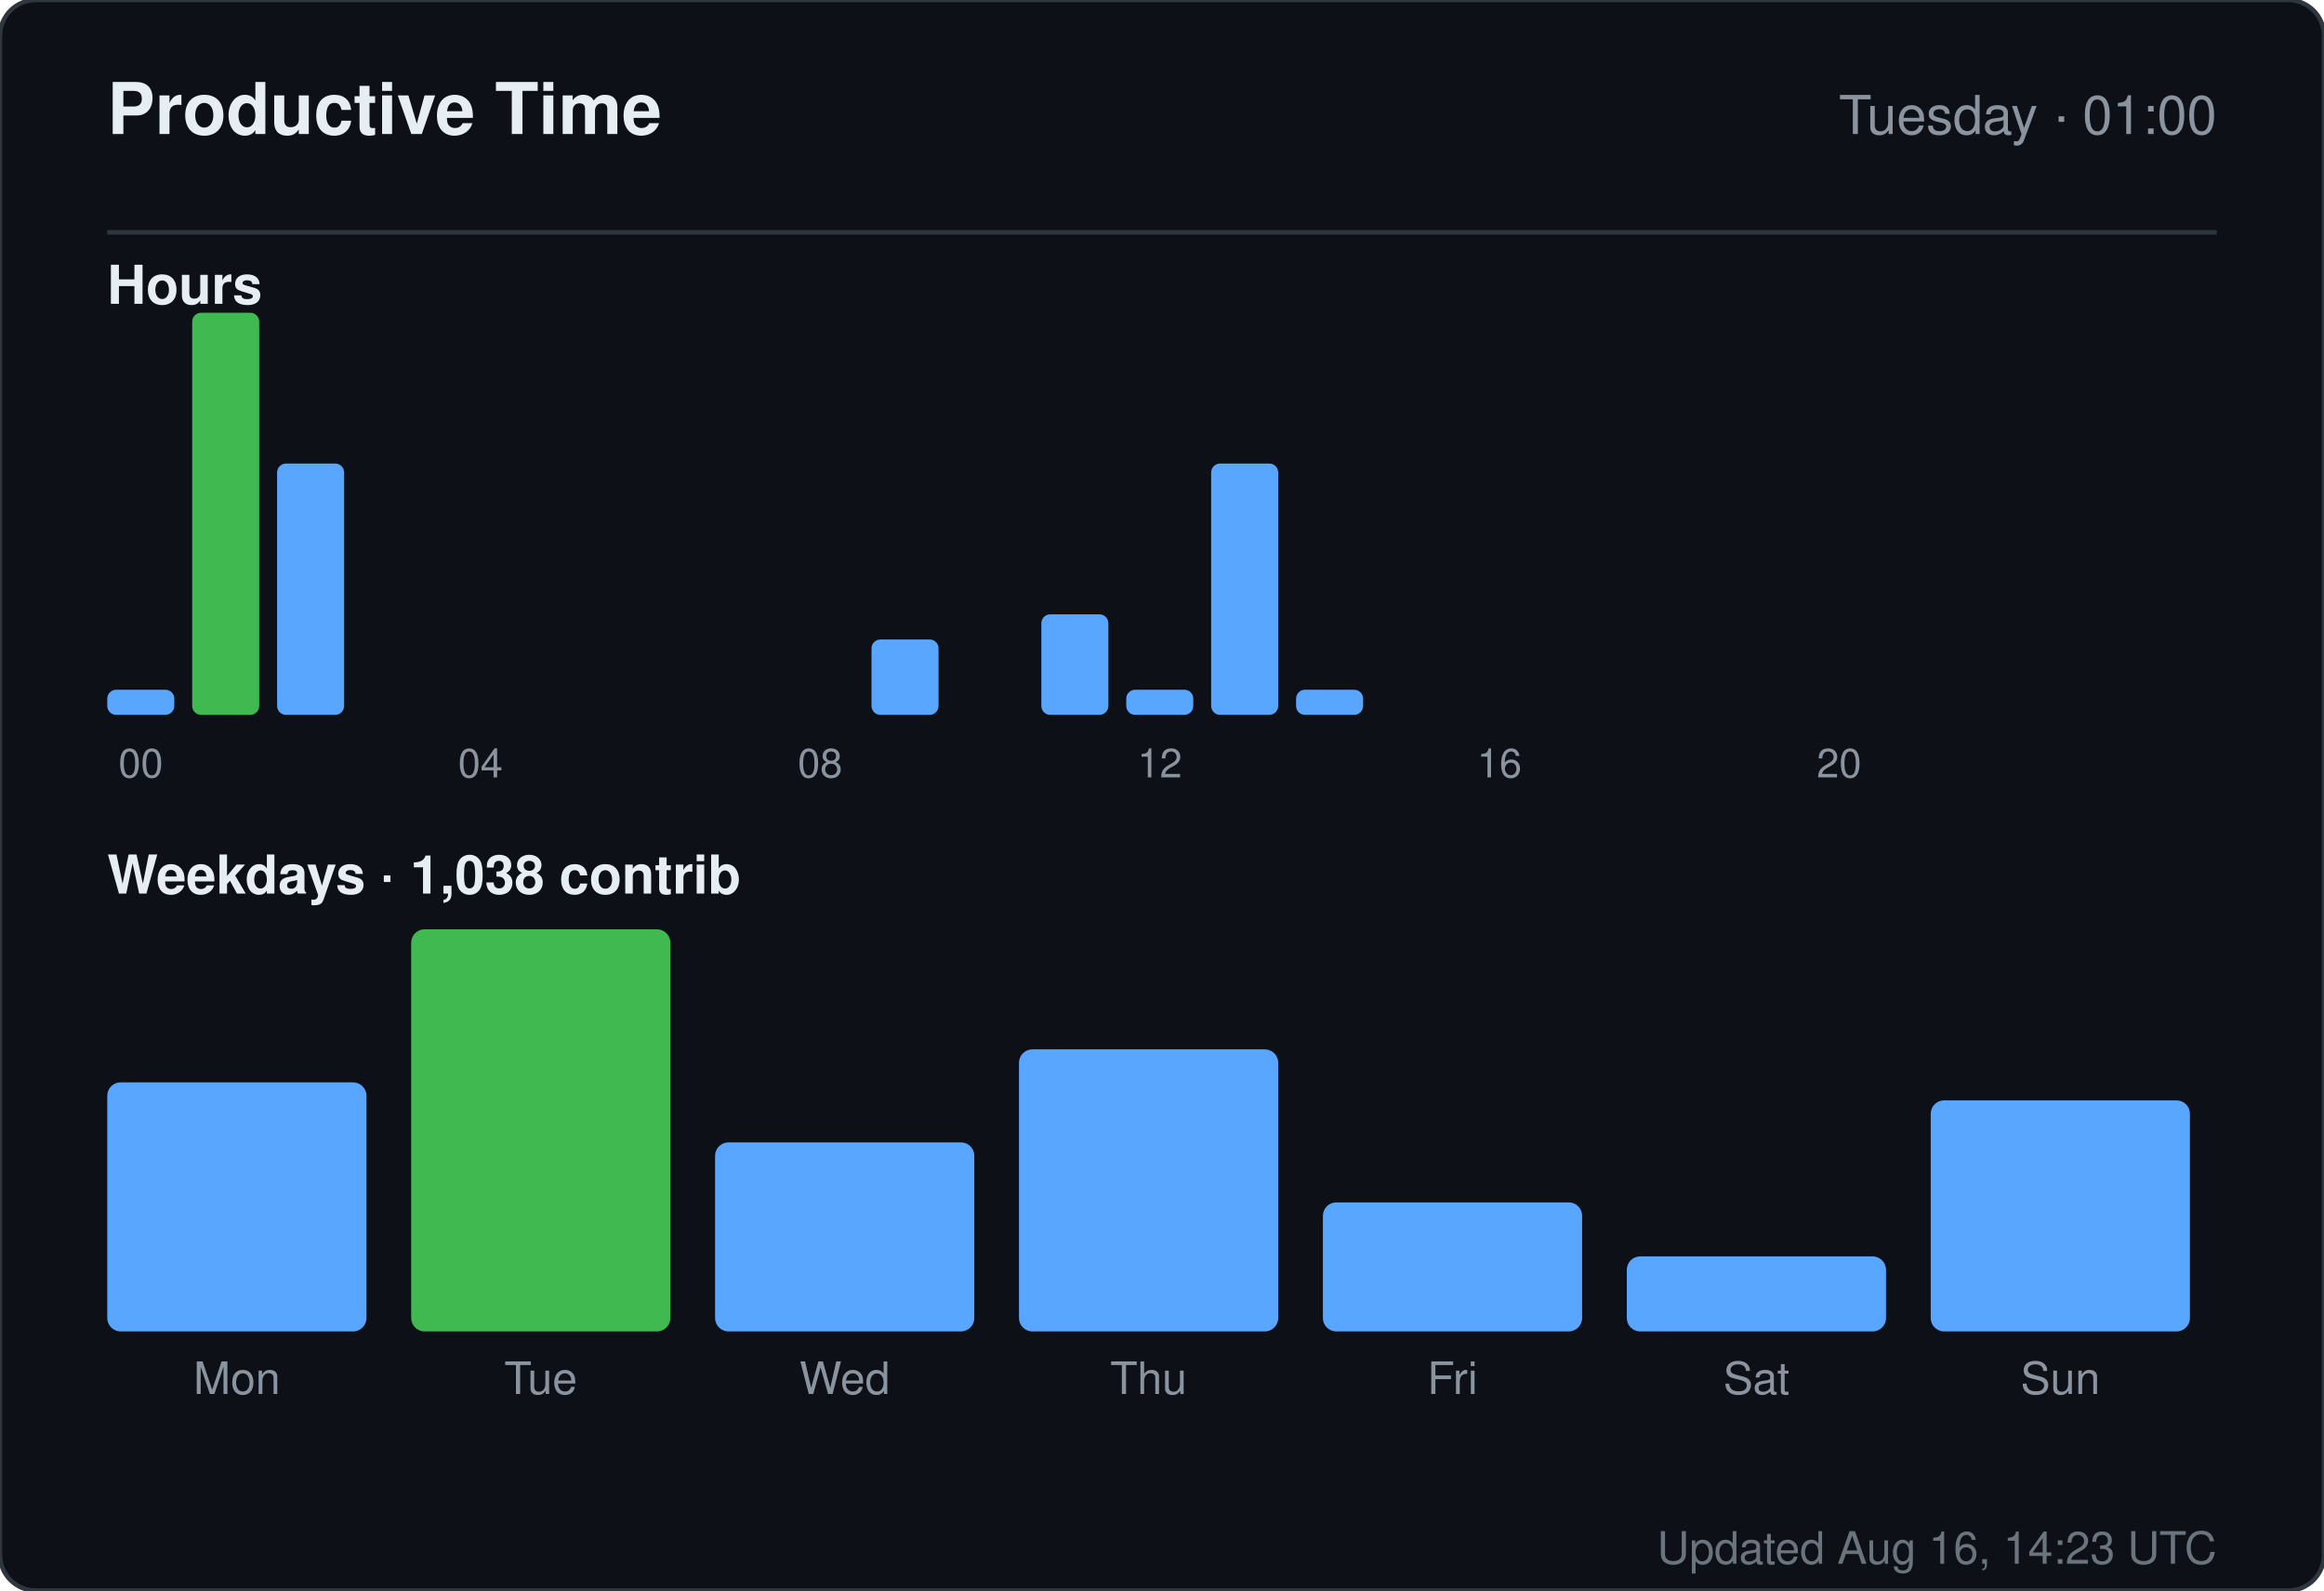
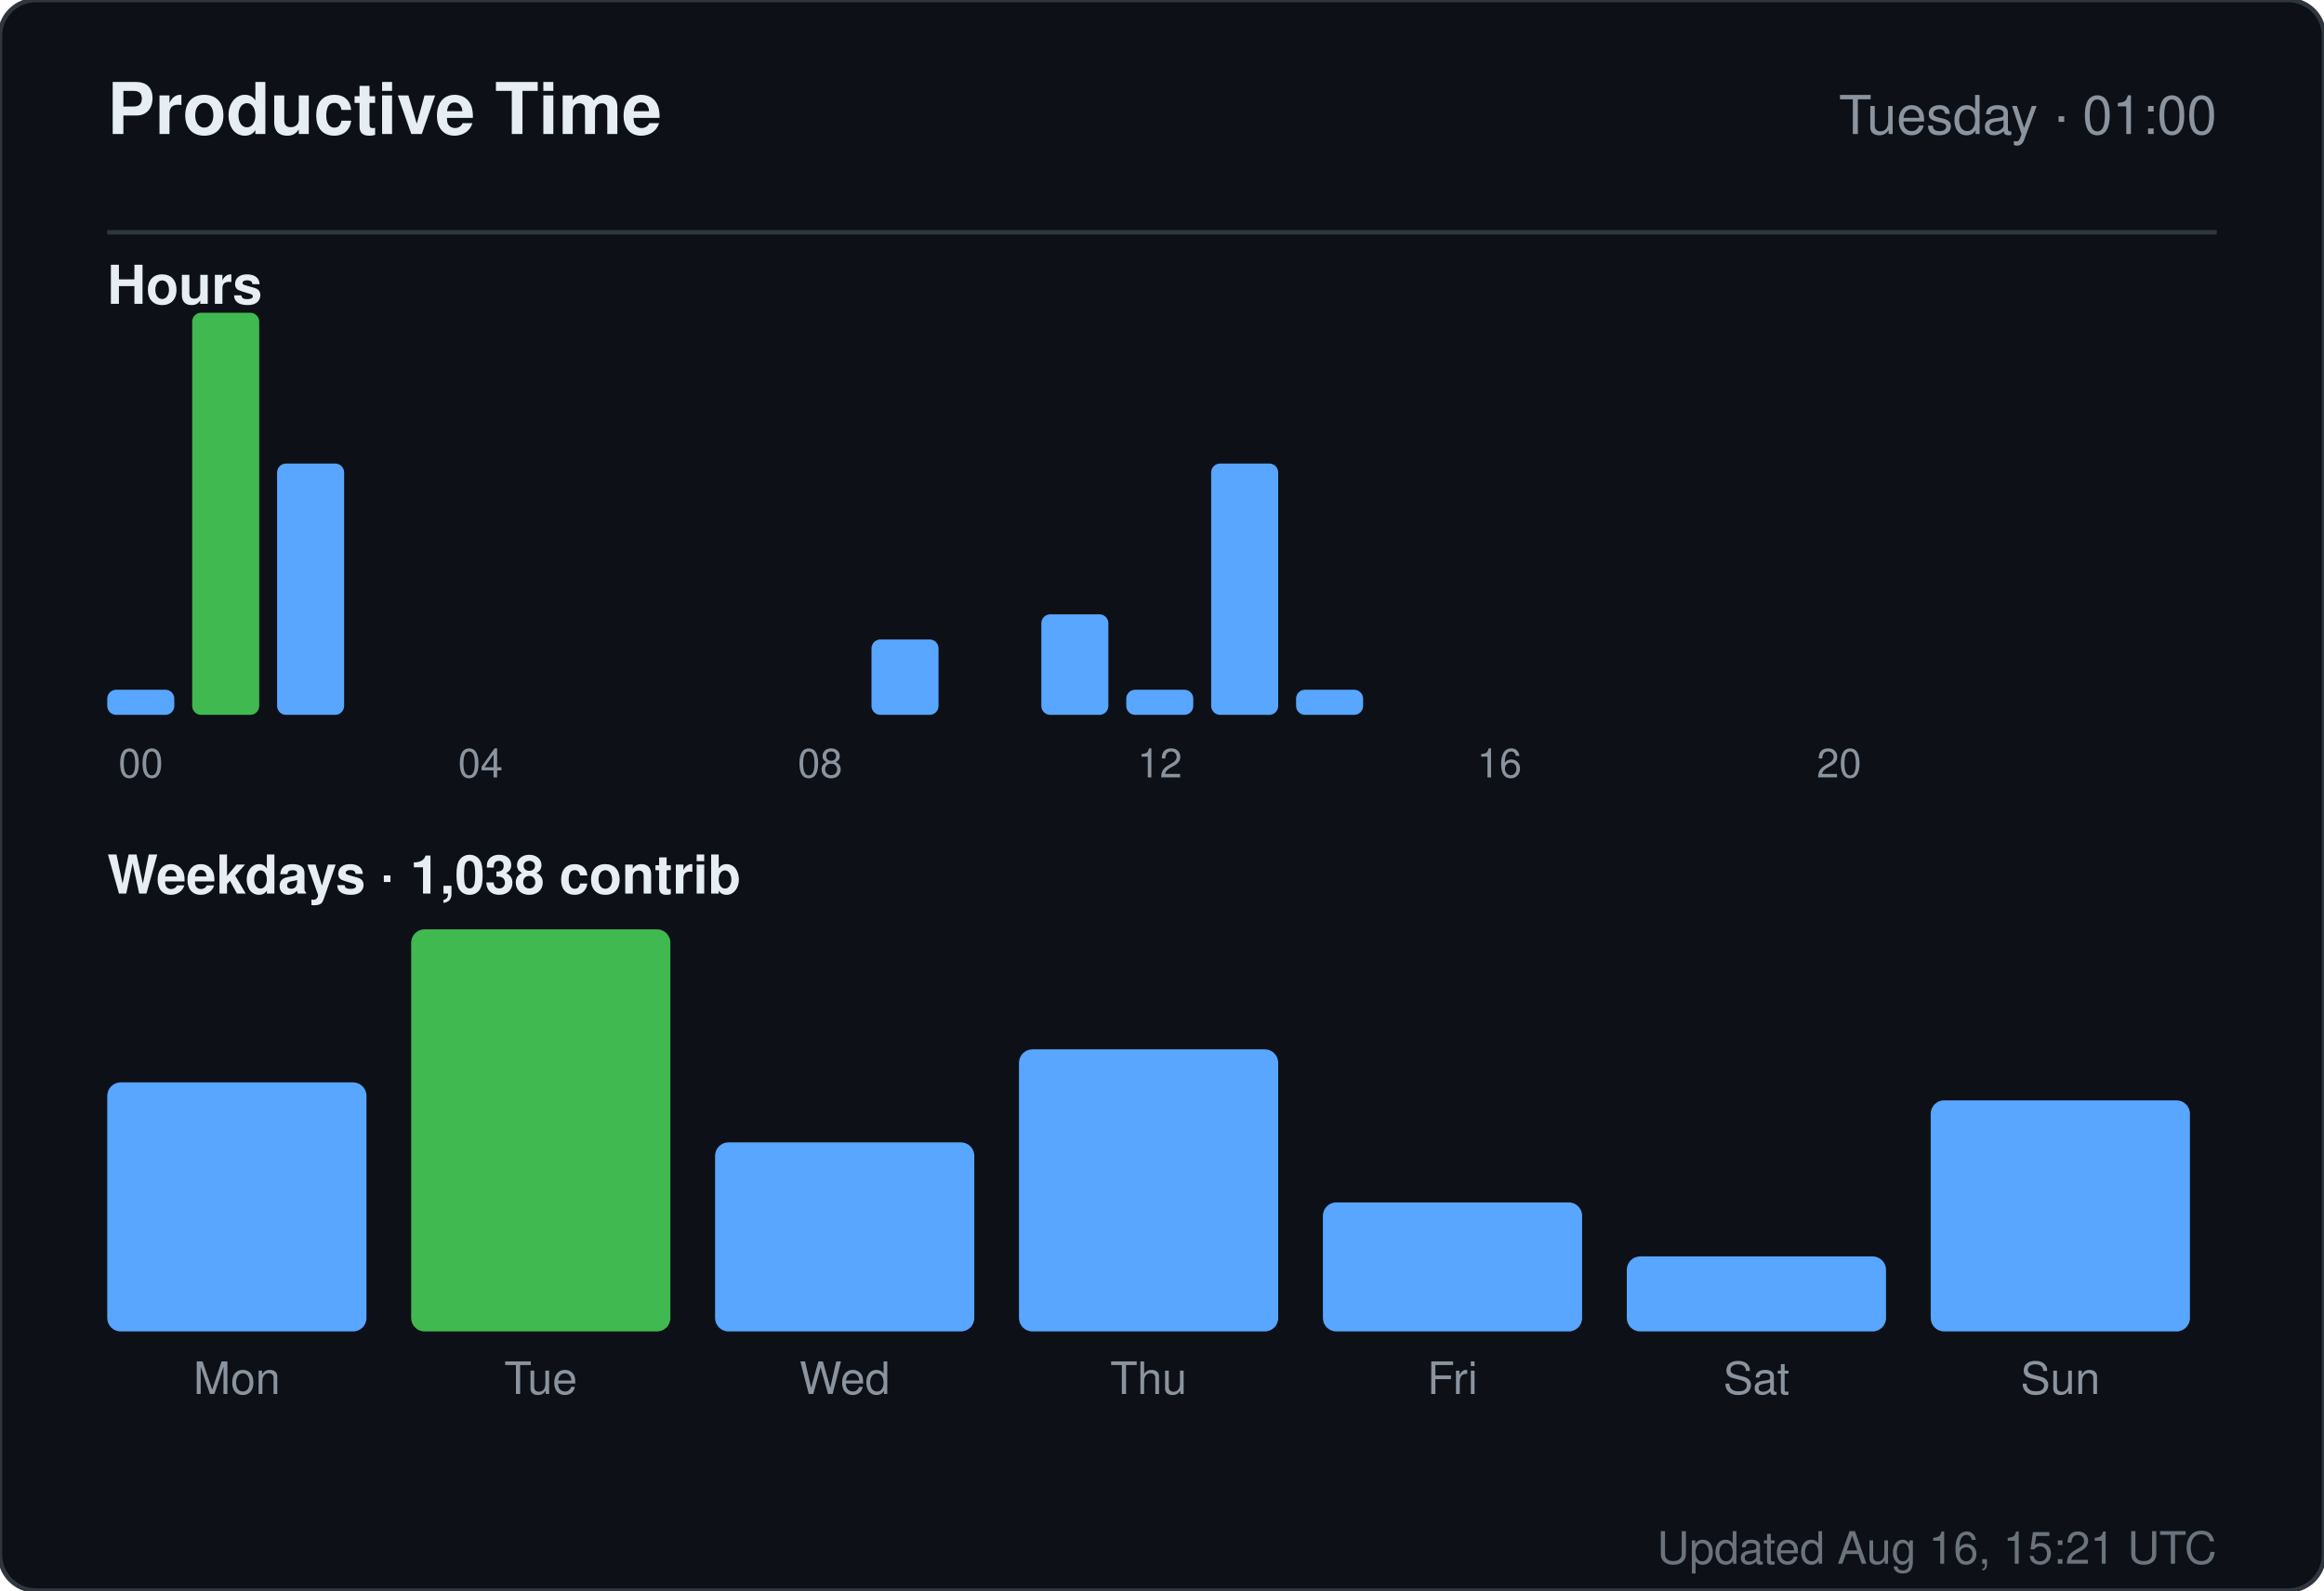
<svg xmlns="http://www.w3.org/2000/svg" width="520" height="356" viewBox="0 0 520 356" role="img" aria-label="Productive time for sandiirawan12">
  <rect width="520" height="356" rx="8" fill="#0d1117" stroke="#30363d" />
  <g font-family="-apple-system, BlinkMacSystemFont, Segoe UI, Helvetica, Arial, sans-serif">
    <text x="24" y="30" fill="#e6edf3" font-size="16" font-weight="700">Productive Time</text>
    <text x="496" y="30" fill="#8b949e" font-size="12" text-anchor="end">Tuesday · 01:00</text>
    <line x1="24" y1="52" x2="496" y2="52" stroke="#30363d" />
    <text x="24" y="68" fill="#e6edf3" font-size="12" font-weight="600">Hours</text>
    <rect x="24" y="154.375" width="15" height="5.625" rx="2" fill="#58a6ff" />
    <text x="31.5" y="174" fill="#8b949e" font-size="9" text-anchor="middle">00</text>
    <rect x="43" y="70" width="15" height="90" rx="2" fill="#3fb950" />
    <rect x="62" y="103.75" width="15" height="56.25" rx="2" fill="#58a6ff" />
    <rect x="81" y="160" width="15" height="0" rx="2" fill="#58a6ff" />
    <rect x="100" y="160" width="15" height="0" rx="2" fill="#58a6ff" />
    <text x="107.5" y="174" fill="#8b949e" font-size="9" text-anchor="middle">04</text>
    <rect x="119" y="160" width="15" height="0" rx="2" fill="#58a6ff" />
    <rect x="138" y="160" width="15" height="0" rx="2" fill="#58a6ff" />
    <rect x="157" y="160" width="15" height="0" rx="2" fill="#58a6ff" />
    <rect x="176" y="160" width="15" height="0" rx="2" fill="#58a6ff" />
    <text x="183.5" y="174" fill="#8b949e" font-size="9" text-anchor="middle">08</text>
    <rect x="195" y="143.125" width="15" height="16.875" rx="2" fill="#58a6ff" />
    <rect x="214" y="160" width="15" height="0" rx="2" fill="#58a6ff" />
    <rect x="233" y="137.5" width="15" height="22.5" rx="2" fill="#58a6ff" />
    <rect x="252" y="154.375" width="15" height="5.625" rx="2" fill="#58a6ff" />
    <text x="259.5" y="174" fill="#8b949e" font-size="9" text-anchor="middle">12</text>
    <rect x="271" y="103.75" width="15" height="56.25" rx="2" fill="#58a6ff" />
    <rect x="290" y="154.375" width="15" height="5.625" rx="2" fill="#58a6ff" />
    <rect x="309" y="160" width="15" height="0" rx="2" fill="#58a6ff" />
    <rect x="328" y="160" width="15" height="0" rx="2" fill="#58a6ff" />
    <text x="335.5" y="174" fill="#8b949e" font-size="9" text-anchor="middle">16</text>
    <rect x="347" y="160" width="15" height="0" rx="2" fill="#58a6ff" />
    <rect x="366" y="160" width="15" height="0" rx="2" fill="#58a6ff" />
    <rect x="385" y="160" width="15" height="0" rx="2" fill="#58a6ff" />
    <rect x="404" y="160" width="15" height="0" rx="2" fill="#58a6ff" />
    <text x="411.5" y="174" fill="#8b949e" font-size="9" text-anchor="middle">20</text>
    <rect x="423" y="160" width="15" height="0" rx="2" fill="#58a6ff" />
    <rect x="442" y="160" width="15" height="0" rx="2" fill="#58a6ff" />
    <rect x="461" y="160" width="15" height="0" rx="2" fill="#58a6ff" />
    <text x="24" y="200" fill="#e6edf3" font-size="12" font-weight="600">Weekdays · 1,038 contrib</text>
    <rect x="24" y="242.254" width="58" height="55.746" rx="3" fill="#58a6ff" />
    <text x="53" y="312" fill="#8b949e" font-size="10" text-anchor="middle">Mon</text>
    <rect x="92" y="208" width="58" height="90" rx="3" fill="#3fb950" />
    <text x="121" y="312" fill="#8b949e" font-size="10" text-anchor="middle">Tue</text>
    <rect x="160" y="255.687" width="58" height="42.313" rx="3" fill="#58a6ff" />
    <text x="189" y="312" fill="#8b949e" font-size="10" text-anchor="middle">Wed</text>
    <rect x="228" y="234.866" width="58" height="63.134" rx="3" fill="#58a6ff" />
    <text x="257" y="312" fill="#8b949e" font-size="10" text-anchor="middle">Thu</text>
    <rect x="296" y="269.119" width="58" height="28.881" rx="3" fill="#58a6ff" />
    <text x="325" y="312" fill="#8b949e" font-size="10" text-anchor="middle">Fri</text>
    <rect x="364" y="281.209" width="58" height="16.791" rx="3" fill="#58a6ff" />
    <text x="393" y="312" fill="#8b949e" font-size="10" text-anchor="middle">Sat</text>
    <rect x="432" y="246.284" width="58" height="51.716" rx="3" fill="#58a6ff" />
    <text x="461" y="312" fill="#8b949e" font-size="10" text-anchor="middle">Sun</text>
-     <text x="496" y="350" fill="#8b949e" font-size="10" text-anchor="end" opacity="0.75">Updated Aug 16, 14:23 UTC</text>
+     <text x="496" y="350" fill="#8b949e" font-size="10" text-anchor="end" opacity="0.75">Updated Aug 16, 15:21 UTC</text>
  </g>
</svg>
